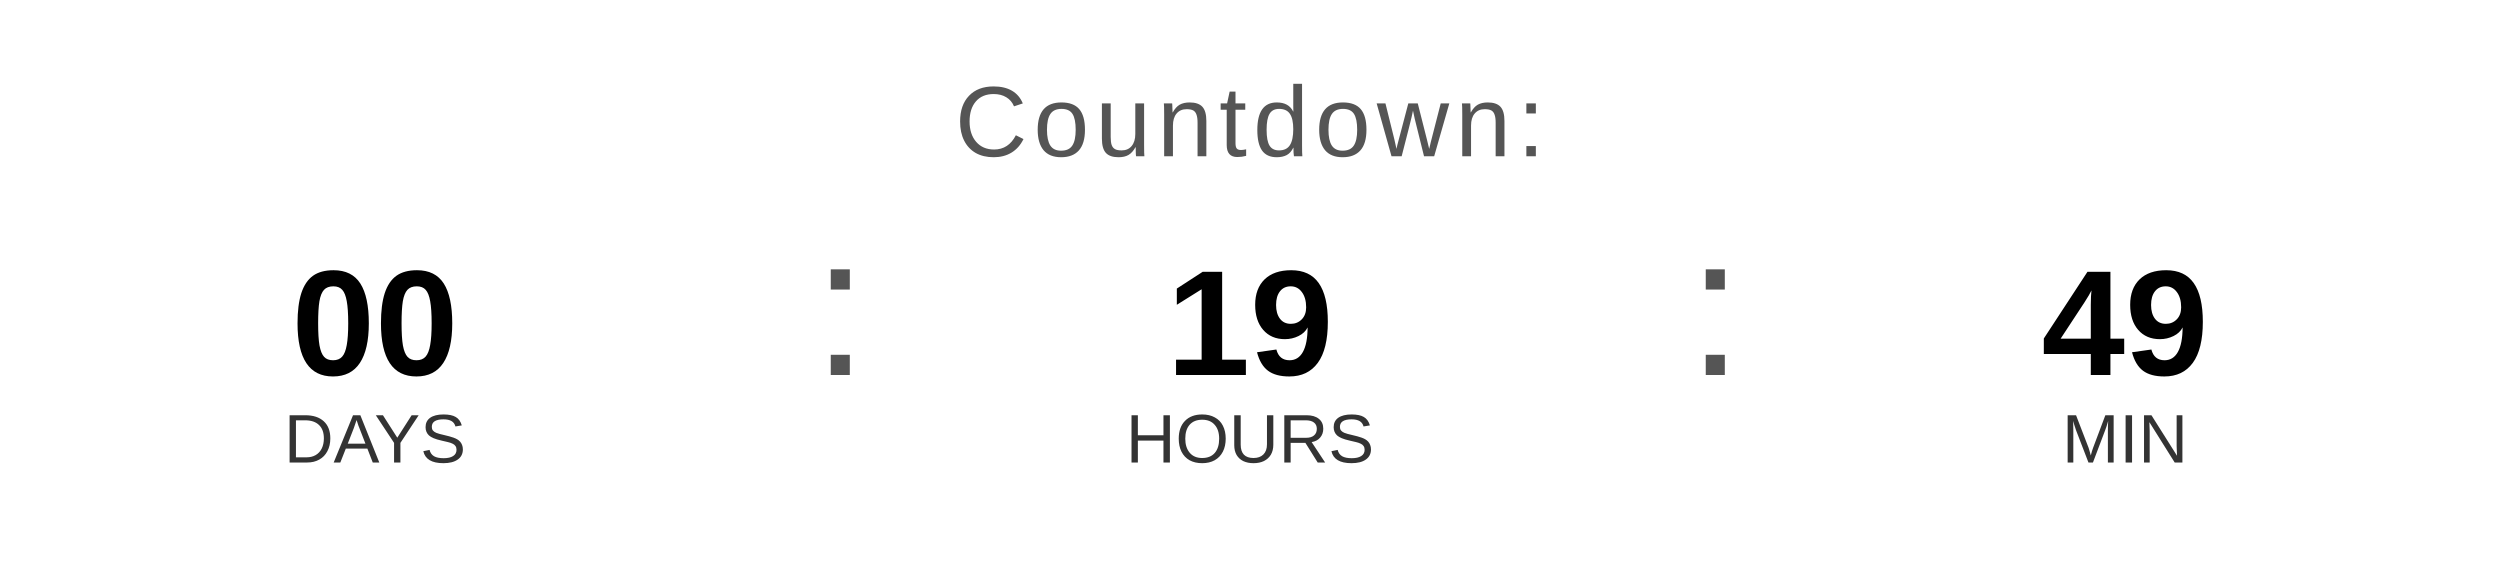
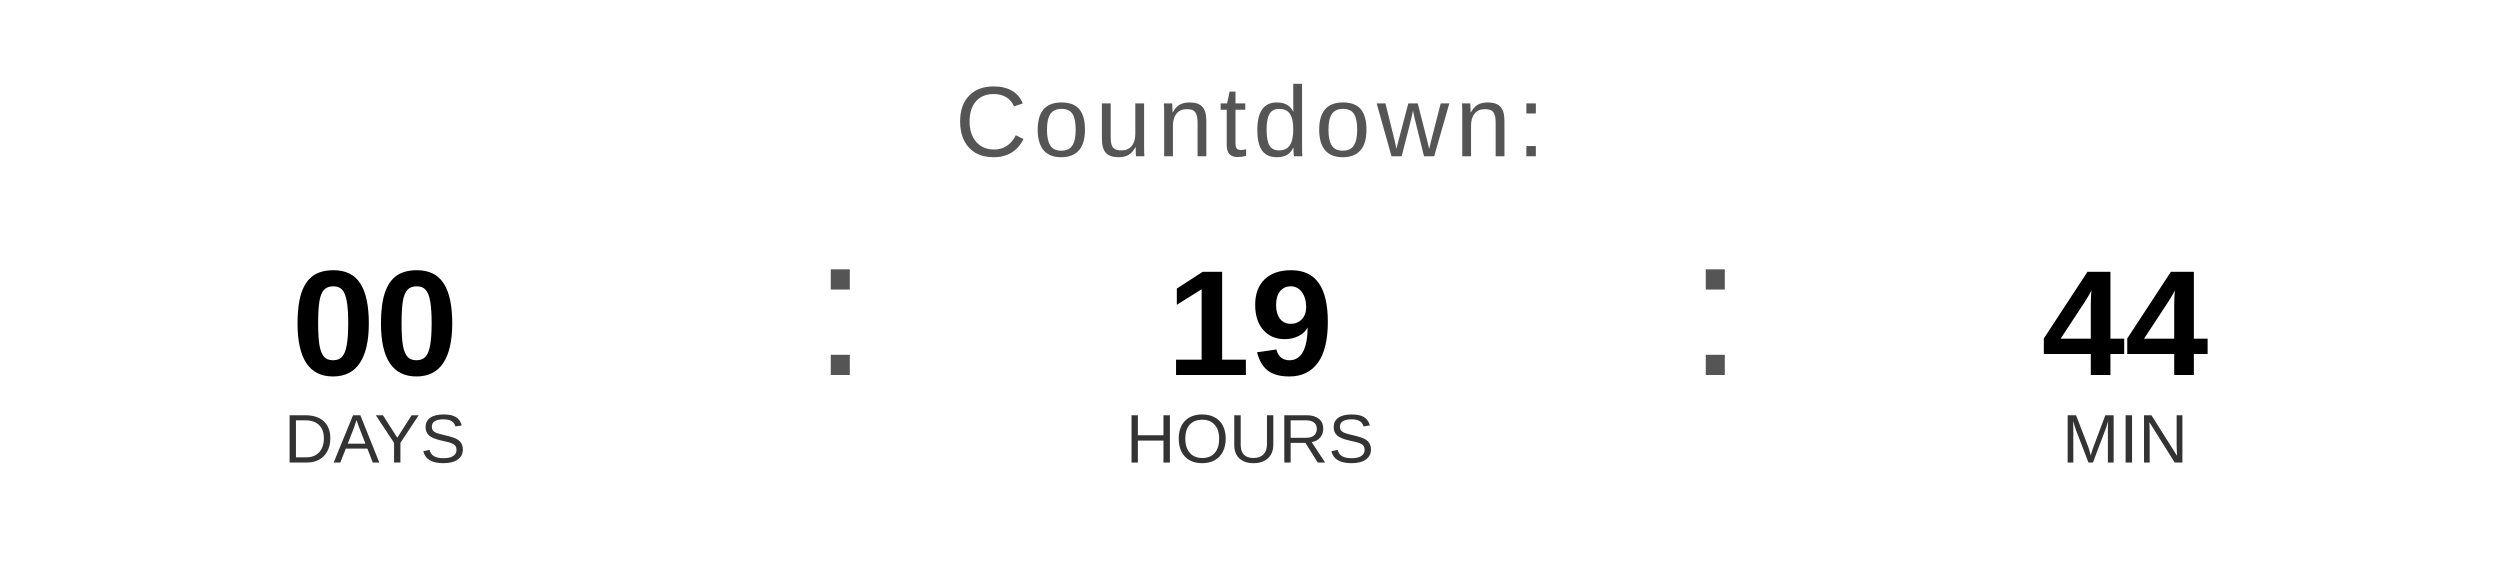
<svg xmlns="http://www.w3.org/2000/svg" width="400" height="90" viewBox="0 0 400 90">
  <text x="200" y="25" font-family="Arial, Helvetica, sans-serif" font-size="16" fill="#555555" text-anchor="middle" letter-spacing="1">
    Countdown:
  </text>
  <text x="60" y="60" font-family="Arial, Helvetica, sans-serif" font-size="24" font-weight="bold" fill="#000000" text-anchor="middle">00</text>
  <text x="60" y="74" font-family="Arial, Helvetica, sans-serif" font-size="11" fill="#333333" text-anchor="middle">DAYS</text>
  <text x="130" y="60" font-family="Arial, sans-serif" font-size="32" fill="#555555">:</text>
  <text x="200" y="60" font-family="Arial, Helvetica, sans-serif" font-size="24" font-weight="bold" fill="#000000" text-anchor="middle">19</text>
  <text x="200" y="74" font-family="Arial, Helvetica, sans-serif" font-size="11" fill="#333333" text-anchor="middle">HOURS</text>
  <text x="270" y="60" font-family="Arial, sans-serif" font-size="32" fill="#555555">:</text>
-   <text x="340" y="60" font-family="Arial, Helvetica, sans-serif" font-size="24" font-weight="bold" fill="#000000" text-anchor="middle">49</text>
+   <text x="340" y="60" font-family="Arial, Helvetica, sans-serif" font-size="24" font-weight="bold" fill="#000000" text-anchor="middle">44</text>
  <text x="340" y="74" font-family="Arial, Helvetica, sans-serif" font-size="11" fill="#333333" text-anchor="middle">MIN</text>
</svg>
